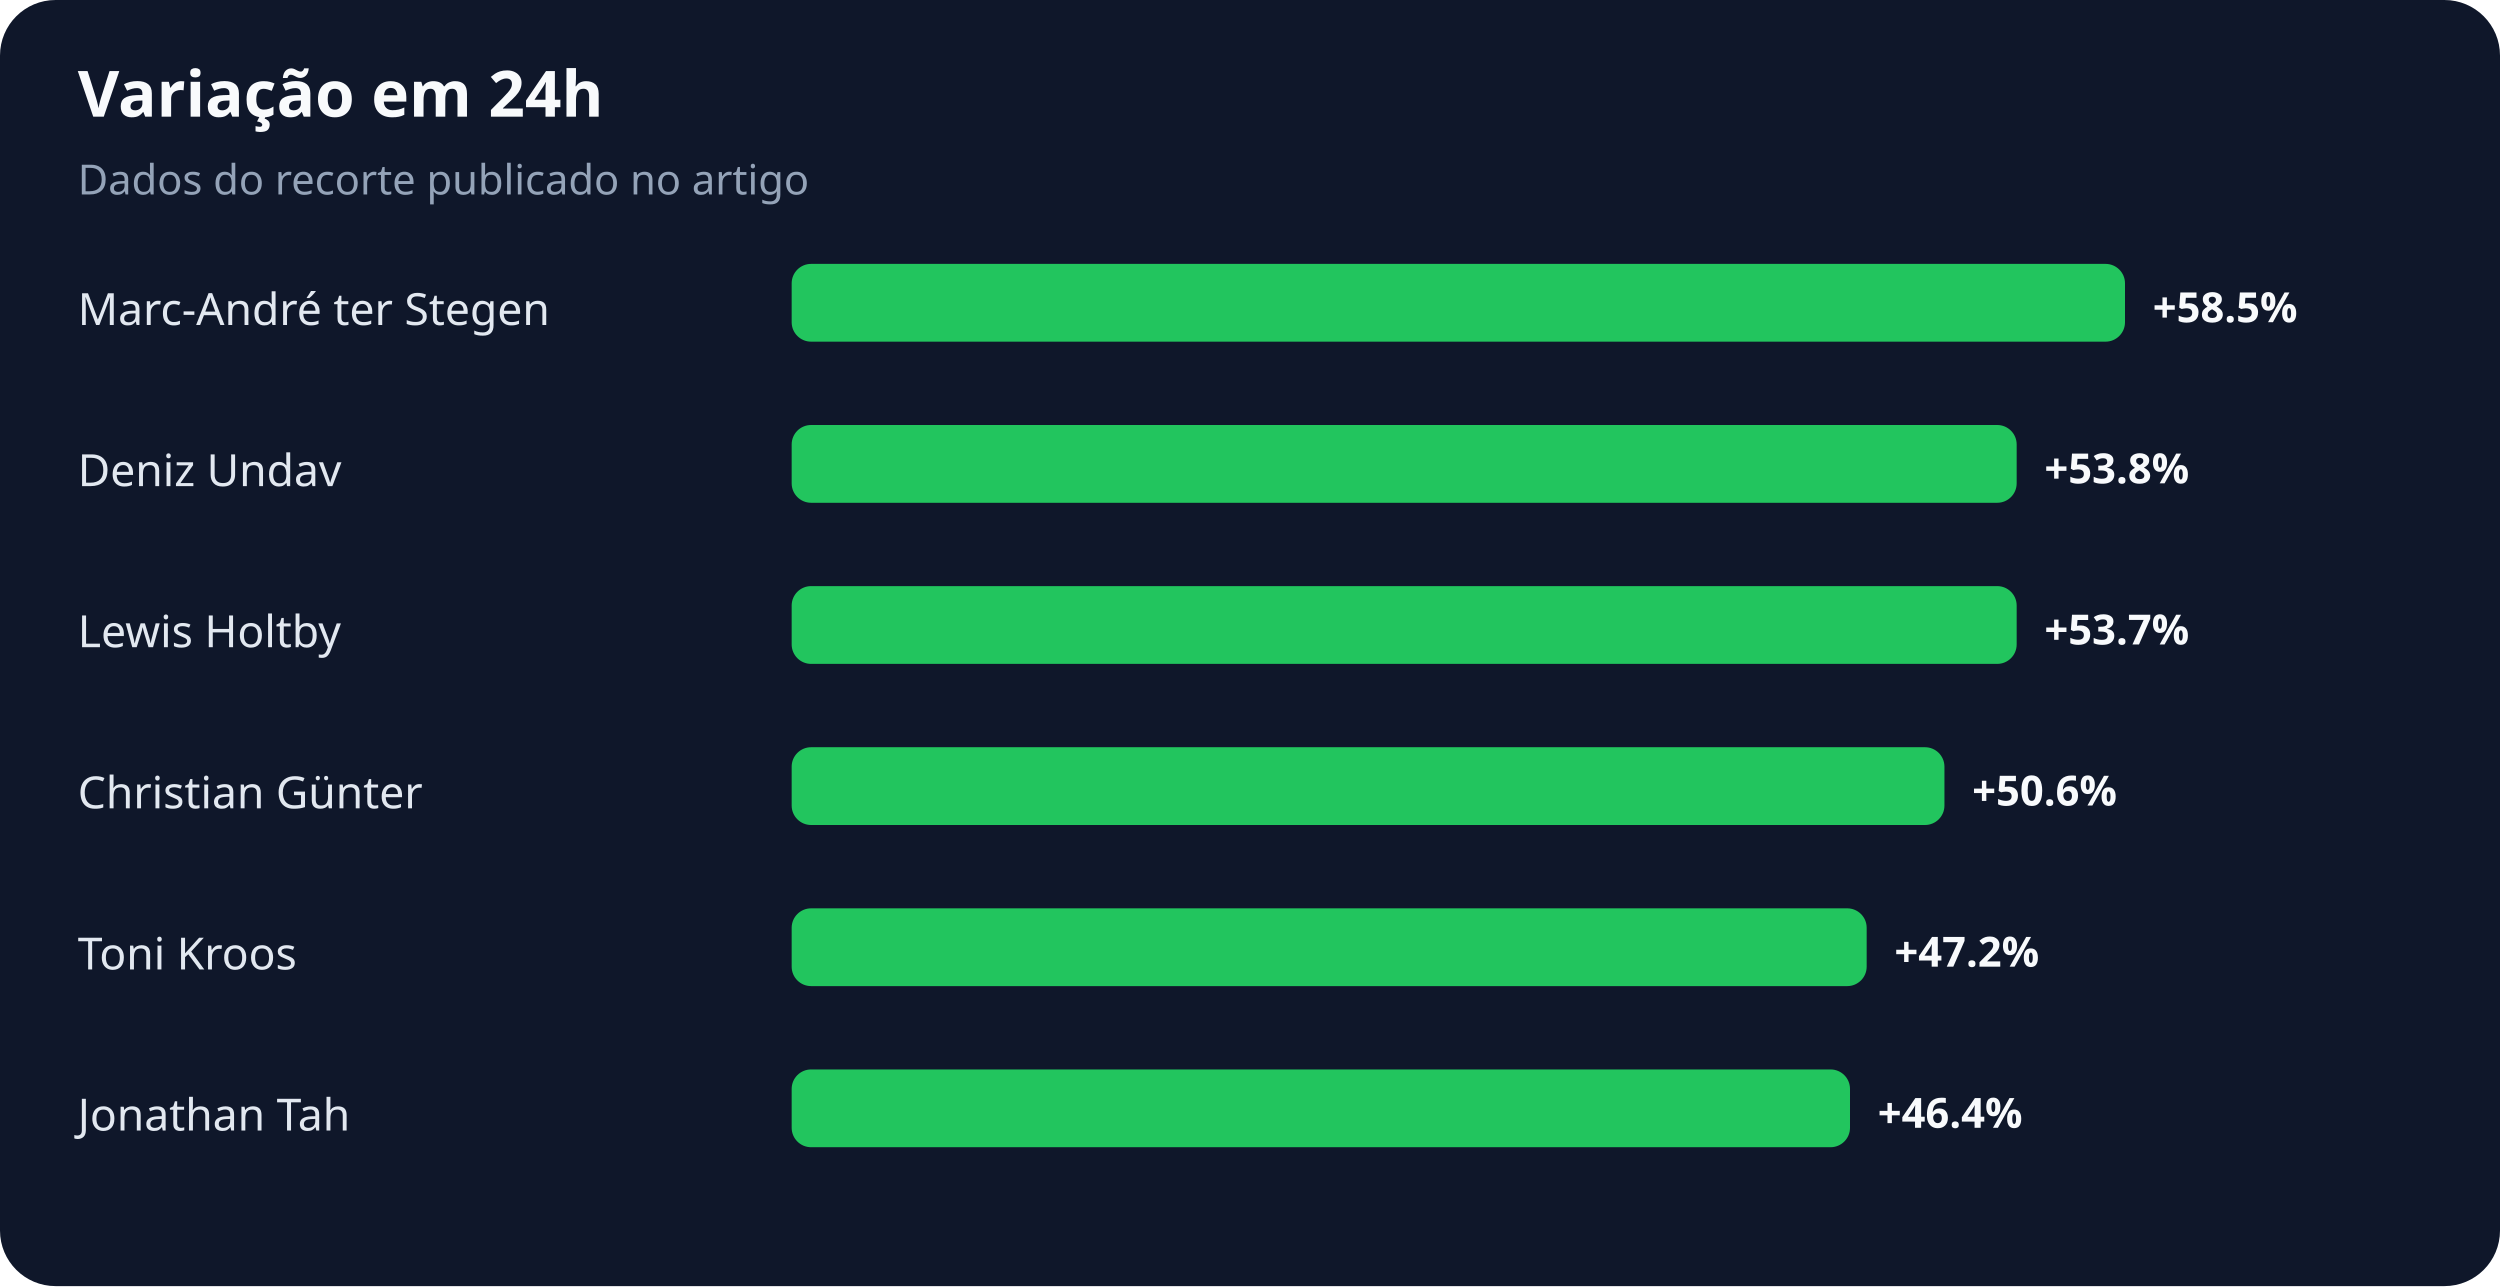
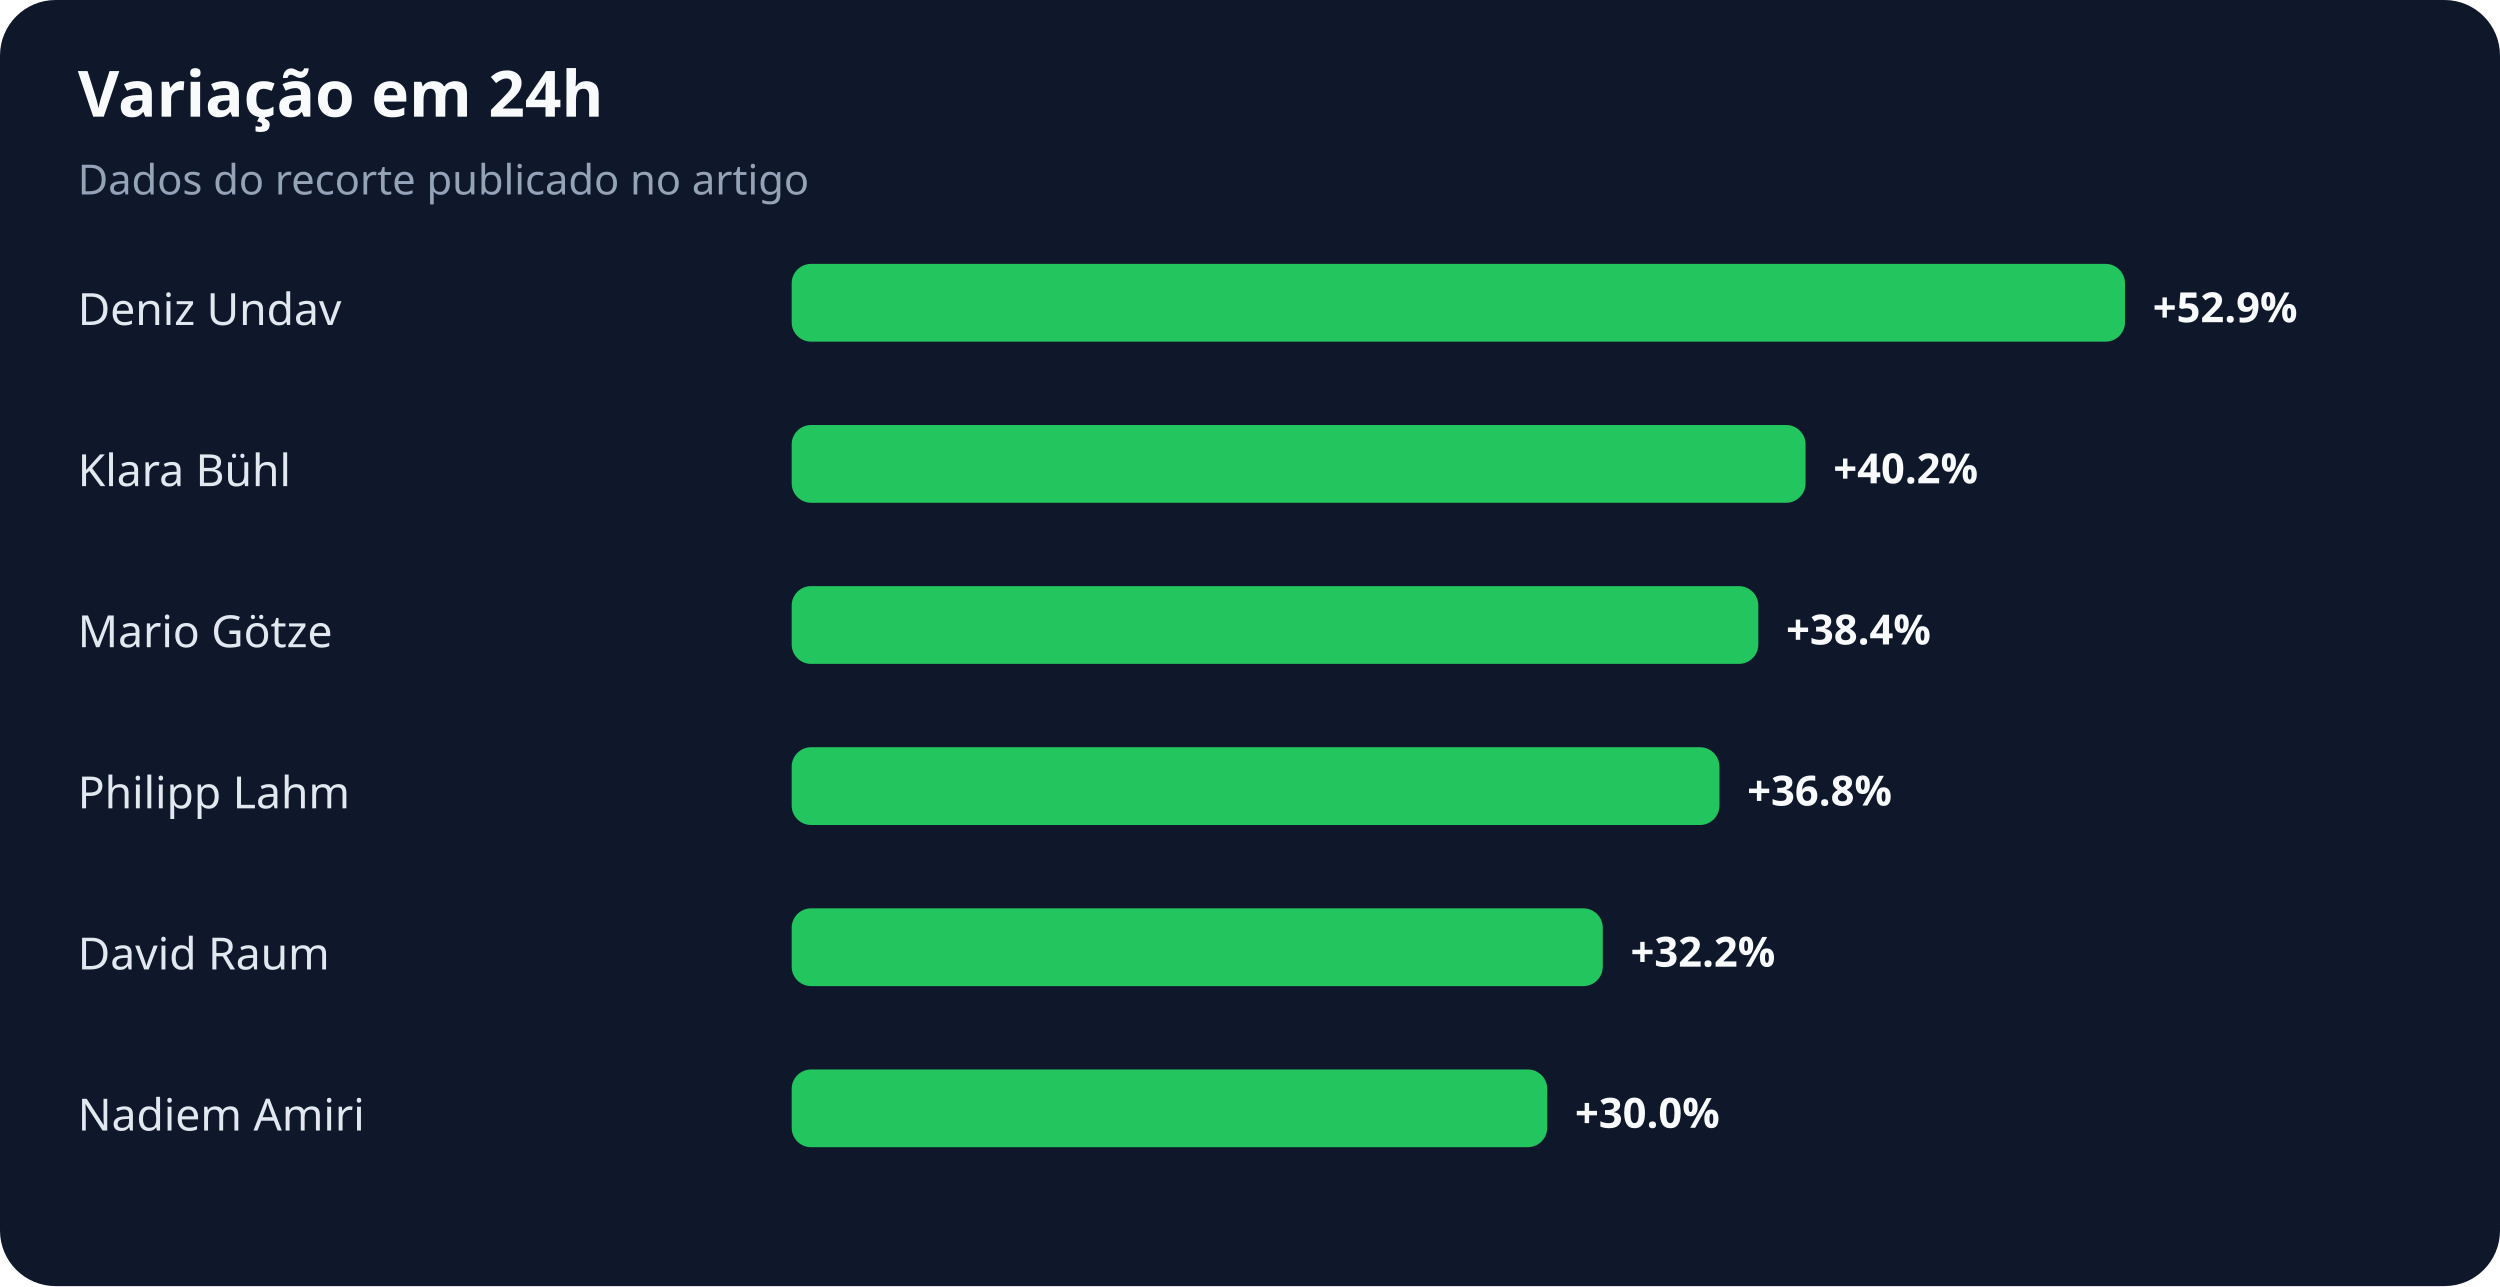
<svg xmlns="http://www.w3.org/2000/svg" width="900" height="463" viewBox="0 0 900 463" role="img" aria-labelledby="title desc">
  <rect width="100%" height="100%" rx="20" fill="#0f172a" />
  <text x="28" y="42" fill="#f8fafc" font-family="system-ui,sans-serif" font-size="23" font-weight="700">Variação em 24h</text>
  <text x="28" y="70" fill="#94a3b8" font-family="system-ui,sans-serif" font-size="15">Dados do recorte publicado no artigo</text>
-   <text x="28" y="117" fill="#e2e8f0" font-family="system-ui,sans-serif" font-size="16">Marc-André ter Stegen</text>
+   <text x="28" y="117" fill="#e2e8f0" font-family="system-ui,sans-serif" font-size="16">Deniz Undav</text>
  <rect x="285" y="95" width="480" height="28" rx="7" fill="#22c55e" />
-   <text x="775" y="116" fill="#f8fafc" font-family="system-ui,sans-serif" font-size="15" font-weight="700">+58.5%</text>
-   <text x="28" y="175" fill="#e2e8f0" font-family="system-ui,sans-serif" font-size="16">Deniz Undav</text>
-   <rect x="285" y="153" width="441" height="28" rx="7" fill="#22c55e" />
-   <text x="736" y="174" fill="#f8fafc" font-family="system-ui,sans-serif" font-size="15" font-weight="700">+53.8%</text>
-   <text x="28" y="233" fill="#e2e8f0" font-family="system-ui,sans-serif" font-size="16">Lewis Holtby</text>
-   <rect x="285" y="211" width="441" height="28" rx="7" fill="#22c55e" />
-   <text x="736" y="232" fill="#f8fafc" font-family="system-ui,sans-serif" font-size="15" font-weight="700">+53.7%</text>
-   <text x="28" y="291" fill="#e2e8f0" font-family="system-ui,sans-serif" font-size="16">Christian Günter</text>
-   <rect x="285" y="269" width="415" height="28" rx="7" fill="#22c55e" />
-   <text x="710" y="290" fill="#f8fafc" font-family="system-ui,sans-serif" font-size="15" font-weight="700">+50.6%</text>
-   <text x="28" y="349" fill="#e2e8f0" font-family="system-ui,sans-serif" font-size="16">Toni Kroos</text>
-   <rect x="285" y="327" width="387" height="28" rx="7" fill="#22c55e" />
-   <text x="682" y="348" fill="#f8fafc" font-family="system-ui,sans-serif" font-size="15" font-weight="700">+47.2%</text>
-   <text x="28" y="407" fill="#e2e8f0" font-family="system-ui,sans-serif" font-size="16">Jonathan Tah</text>
-   <rect x="285" y="385" width="381" height="28" rx="7" fill="#22c55e" />
-   <text x="676" y="406" fill="#f8fafc" font-family="system-ui,sans-serif" font-size="15" font-weight="700">+46.4%</text>
+   <text x="775" y="116" fill="#f8fafc" font-family="system-ui,sans-serif" font-size="15" font-weight="700">+52.9%</text>
+   <text x="28" y="175" fill="#e2e8f0" font-family="system-ui,sans-serif" font-size="16">Klara Bühl</text>
+   <rect x="285" y="153" width="365" height="28" rx="7" fill="#22c55e" />
+   <text x="660" y="174" fill="#f8fafc" font-family="system-ui,sans-serif" font-size="15" font-weight="700">+40.2%</text>
+   <text x="28" y="233" fill="#e2e8f0" font-family="system-ui,sans-serif" font-size="16">Mario Götze</text>
+   <rect x="285" y="211" width="348" height="28" rx="7" fill="#22c55e" />
+   <text x="643" y="232" fill="#f8fafc" font-family="system-ui,sans-serif" font-size="15" font-weight="700">+38.4%</text>
+   <text x="28" y="291" fill="#e2e8f0" font-family="system-ui,sans-serif" font-size="16">Philipp Lahm</text>
+   <rect x="285" y="269" width="334" height="28" rx="7" fill="#22c55e" />
+   <text x="629" y="290" fill="#f8fafc" font-family="system-ui,sans-serif" font-size="15" font-weight="700">+36.8%</text>
+   <text x="28" y="349" fill="#e2e8f0" font-family="system-ui,sans-serif" font-size="16">David Raum</text>
+   <rect x="285" y="327" width="292" height="28" rx="7" fill="#22c55e" />
+   <text x="587" y="348" fill="#f8fafc" font-family="system-ui,sans-serif" font-size="15" font-weight="700">+32.2%</text>
+   <text x="28" y="407" fill="#e2e8f0" font-family="system-ui,sans-serif" font-size="16">Nadiem Amiri</text>
+   <rect x="285" y="385" width="272" height="28" rx="7" fill="#22c55e" />
+   <text x="567" y="406" fill="#f8fafc" font-family="system-ui,sans-serif" font-size="15" font-weight="700">+30.0%</text>
</svg>
